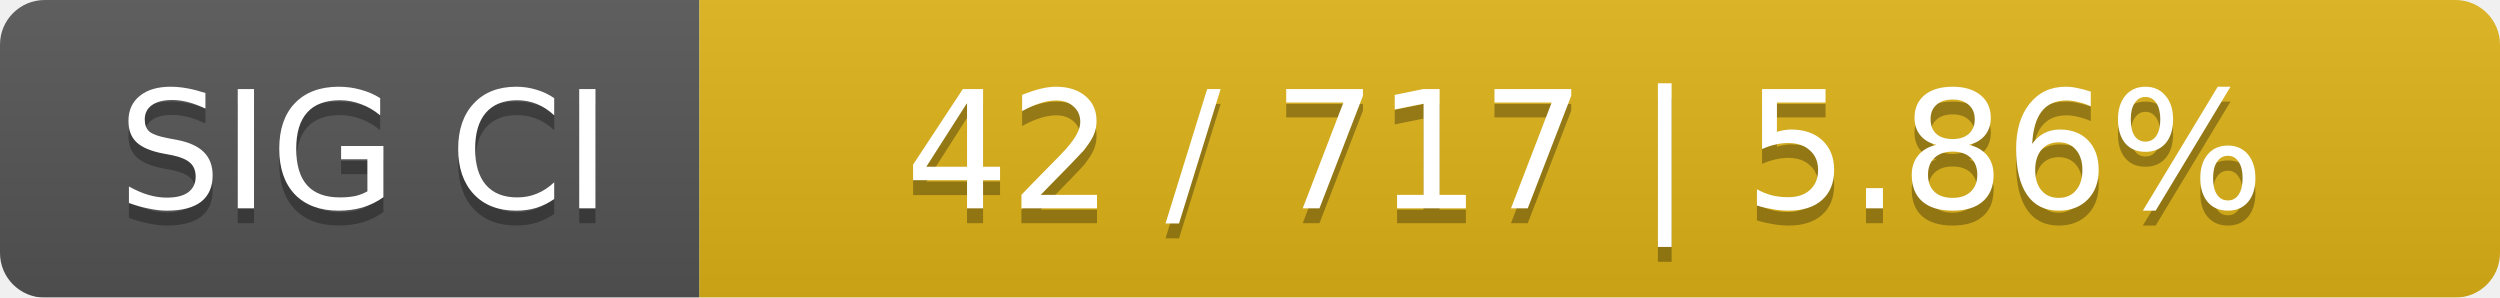
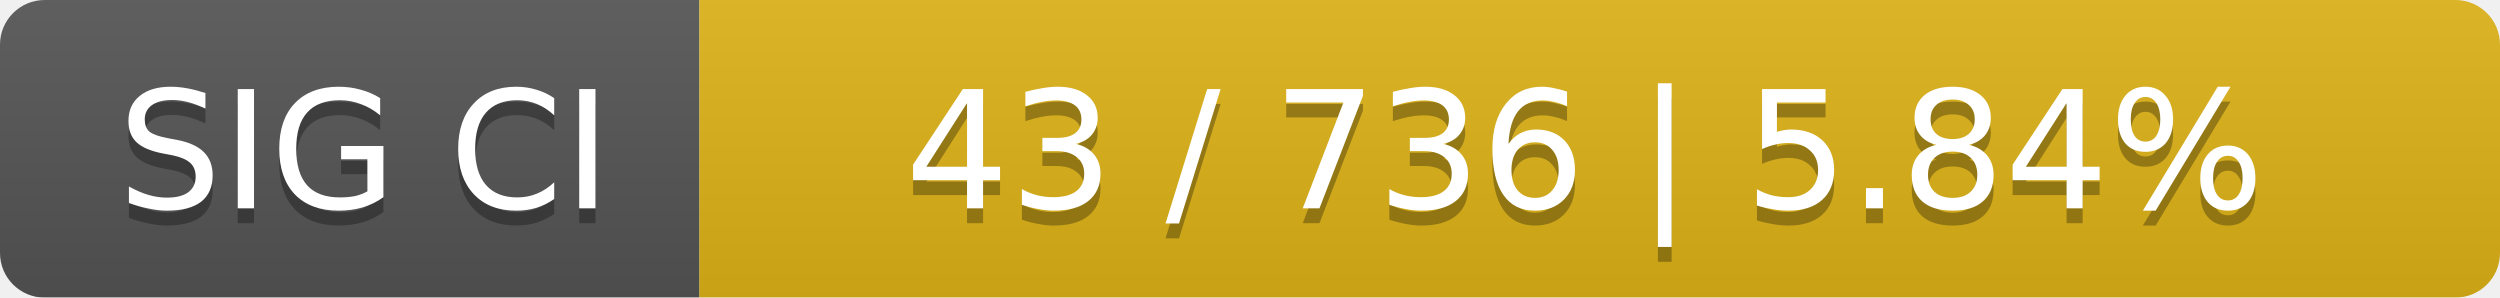
<svg xmlns="http://www.w3.org/2000/svg" width="168" height="20">
  <linearGradient id="smooth" x2="0" y2="100%">
    <stop offset="0" stop-color="#bbb" stop-opacity=".1" />
    <stop offset="1" stop-opacity=".1" />
  </linearGradient>
  <mask id="round">
    <rect width="168" height="20" rx="3" fill="#fff" />
  </mask>
  <g mask="url(#round)">
    <rect width="47" height="20" fill="#555" />
    <rect x="47" width="121" height="20" fill="#dfb317" />
    <rect width="168" height="20" fill="url(#smooth)" />
  </g>
  <g fill="#fff" text-anchor="middle" font-family="DejaVu Sans,Verdana,Geneva,sans-serif" font-size="11">
    <text x="24.5" y="15" fill="#010101" fill-opacity=".3">SIG CI</text>
    <text x="24.5" y="14">SIG CI</text>
-     <text x="106.5" y="15" fill="#010101" fill-opacity=".3">42 / 717    |    5.86%</text>
-     <text x="106.5" y="14">42 / 717    |    5.86%</text>
+     <text x="106.5" y="15" fill="#010101" fill-opacity=".3">43 / 736    |    5.84%</text>
+     <text x="106.5" y="14">43 / 736    |    5.84%</text>
  </g>
</svg>
